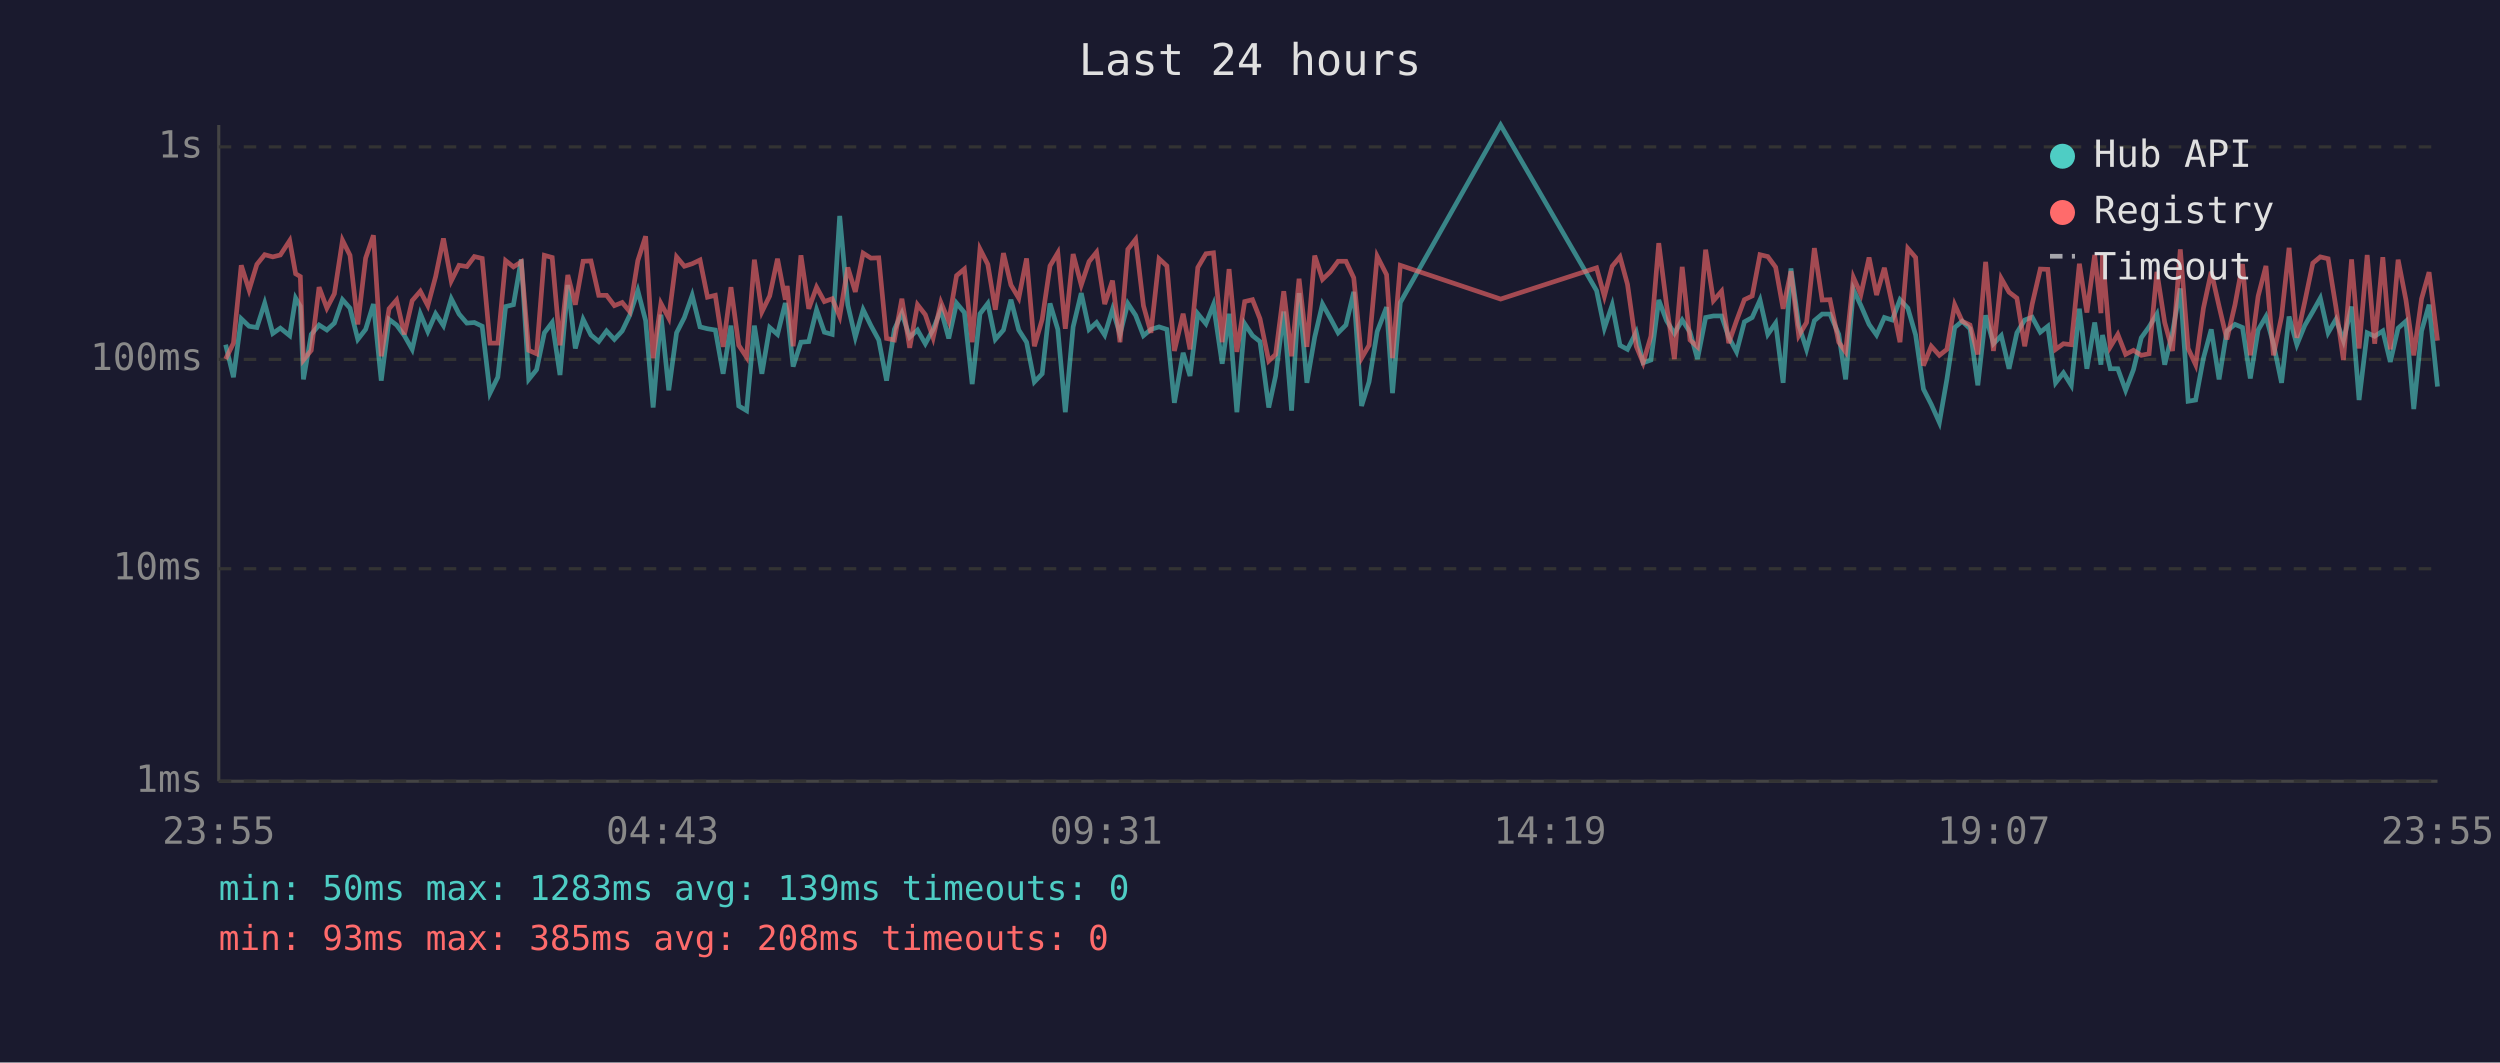
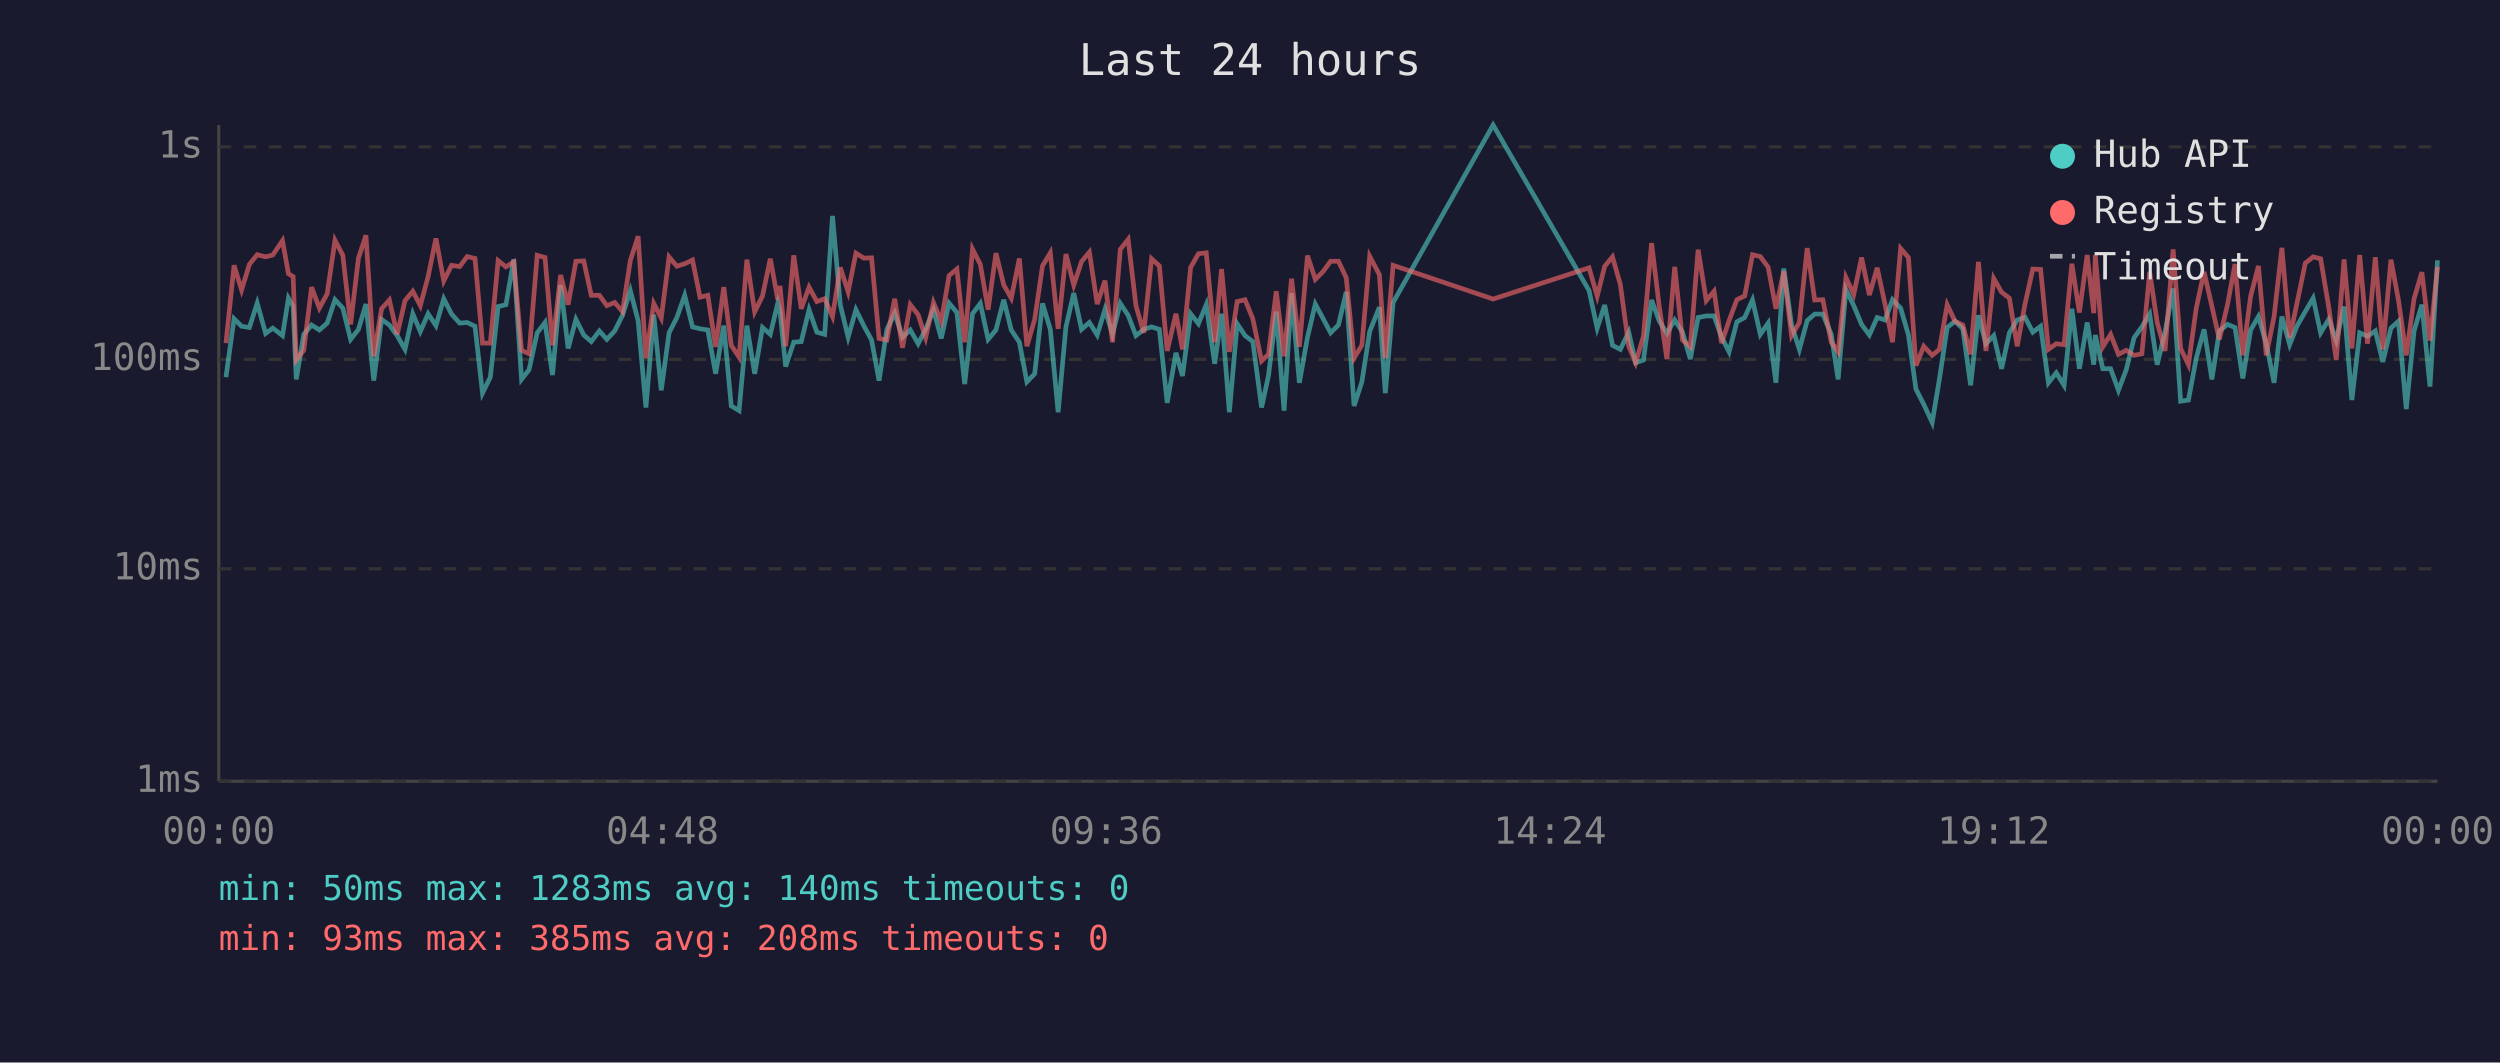
<svg xmlns="http://www.w3.org/2000/svg" viewBox="0 0 800 340" font-family="monospace" font-size="12">
  <rect width="800" height="340" fill="#1a1a2e" />
  <text x="400" y="24" fill="#e0e0e0" font-size="14" text-anchor="middle">Last 24 hours</text>
  <line x1="70" y1="40" x2="70" y2="250" stroke="#444" stroke-width="1" />
  <line x1="70" y1="250" x2="780" y2="250" stroke="#444" stroke-width="1" />
  <line x1="70" y1="250" x2="780" y2="250" stroke="#333" stroke-width="1" stroke-dasharray="4" />
  <text x="65" y="250" fill="#888" text-anchor="end" dominant-baseline="middle">1ms</text>
  <line x1="70" y1="182" x2="780" y2="182" stroke="#333" stroke-width="1" stroke-dasharray="4" />
  <text x="65" y="182" fill="#888" text-anchor="end" dominant-baseline="middle">10ms</text>
  <line x1="70" y1="115" x2="780" y2="115" stroke="#333" stroke-width="1" stroke-dasharray="4" />
  <text x="65" y="115" fill="#888" text-anchor="end" dominant-baseline="middle">100ms</text>
  <line x1="70" y1="47" x2="780" y2="47" stroke="#333" stroke-width="1" stroke-dasharray="4" />
  <text x="65" y="47" fill="#888" text-anchor="end" dominant-baseline="middle">1s</text>
-   <text x="70" y="270" fill="#888" text-anchor="middle">23:55</text>
-   <text x="212" y="270" fill="#888" text-anchor="middle">04:43</text>
-   <text x="354" y="270" fill="#888" text-anchor="middle">09:31</text>
-   <text x="496" y="270" fill="#888" text-anchor="middle">14:19</text>
-   <text x="638" y="270" fill="#888" text-anchor="middle">19:07</text>
-   <text x="780" y="270" fill="#888" text-anchor="middle">23:55</text>
-   <polyline points="72.2,110.3 74.7,120.7 77.2,102.0 79.7,104.4 82.2,104.8 84.7,97.0 87.3,106.7 89.7,105.0 92.7,107.4 94.6,95.4 96.1,98.0 97.1,121.4 99.6,107.0 102.1,104.0 104.6,105.6 107.0,103.4 109.6,95.9 112.0,98.6 114.5,108.6 117.0,105.4 119.5,97.3 122.0,121.8 124.5,102.2 126.9,104.0 129.4,107.4 131.9,111.8 134.5,100.4 136.9,106.1 139.4,100.4 141.9,104.2 144.4,95.6 146.9,100.5 149.4,103.4 151.8,103.2 154.3,104.4 156.8,125.8 159.3,120.7 161.8,98.1 164.3,97.5 166.8,83.0 169.2,121.4 171.7,118.3 174.2,106.5 176.7,103.2 179.2,120.0 181.7,91.2 184.1,111.5 186.6,102.2 189.1,107.2 191.6,109.3 194.1,105.9 196.6,108.6 199.1,105.9 201.5,100.9 204.1,93.0 206.6,102.6 209.0,130.4 211.5,100.7 214.0,124.9 216.5,106.5 219.0,101.6 221.5,94.5 224.0,104.6 226.4,105.2 228.9,105.6 231.4,119.6 233.9,104.2 236.4,129.9 238.9,131.4 241.4,104.2 243.8,119.6 246.3,104.8 248.8,107.0 251.3,97.0 251.9,99.5 253.8,117.3 256.3,109.5 258.8,109.3 261.3,99.1 263.8,106.3 266.3,107.0 268.7,69.1 271.3,97.6 273.7,107.9 276.2,99.1 278.7,104.2 281.2,108.8 283.7,121.8 286.2,105.4 288.6,100.2 291.1,107.9 293.6,105.6 296.1,110.0 298.6,105.4 301.1,99.1 303.6,108.3 306.1,97.0 308.6,100.0 311.1,122.9 313.6,100.4 316.1,97.1 318.5,108.6 321.1,105.6 323.5,95.9 326.0,105.6 328.5,109.5 331.0,122.2 333.5,119.6 336.0,97.1 338.5,105.4 340.9,131.9 343.4,104.6 346.0,93.8 348.5,105.4 350.9,103.2 353.5,107.2 356.0,99.0 358.4,107.0 360.9,97.1 363.4,100.9 365.9,107.4 368.3,105.4 370.9,104.6 373.4,105.4 375.8,128.9 378.6,112.9 380.8,120.3 383.3,100.4 385.9,103.6 388.3,97.5 391.1,116.4 393.3,100.4 395.8,131.9 398.3,103.6 400.8,107.4 403.2,109.3 406.0,130.4 408.2,120.3 410.8,99.7 413.3,131.4 415.7,93.8 418.2,122.5 420.7,107.9 423.2,97.3 425.7,101.8 428.2,106.5 430.7,104.0 433.2,93.4 435.7,129.9 438.1,122.2 440.7,106.1 443.7,98.3 445.6,125.8 448.1,96.8 480.2,40.0 510.9,93.0 513.4,105.0 515.9,97.6 518.4,110.5 520.8,111.8 523.6,106.3 525.8,116.1 528.3,115.2 530.8,96.0 533.3,102.6 535.8,106.7 538.3,102.4 540.8,106.3 543.2,114.9 545.8,101.6 548.3,101.1 550.9,101.1 553.2,107.9 555.7,112.6 558.2,103.0 560.7,101.6 563.2,96.0 565.7,107.0 568.2,103.4 570.6,122.5 573.1,85.9 575.6,104.0 578.1,111.8 580.6,102.6 583.1,100.5 585.6,100.5 588.4,107.0 590.6,121.4 593.1,92.7 595.5,97.8 598.1,103.8 600.5,107.2 603.0,101.6 605.5,102.4 608.0,95.9 610.5,98.6 613.0,107.2 615.5,124.5 618.0,129.4 620.6,135.2 623.0,121.4 625.5,104.8 627.9,102.8 630.4,105.2 632.9,123.3 635.4,100.9 637.9,110.0 640.4,107.4 642.9,118.0 645.4,106.5 647.9,102.4 650.3,101.5 652.9,106.3 655.3,104.4 657.8,122.5 660.3,119.3 662.8,123.3 665.4,98.8 667.8,118.0 670.3,103.2 672.3,116.7 672.8,107.2 675.3,118.0 677.7,118.0 680.2,124.9 682.7,118.3 685.2,108.1 687.7,104.6 690.2,100.5 692.7,116.7 695.2,106.3 697.7,92.3 700.2,128.4 702.6,128.0 705.1,114.6 707.6,105.4 710.1,121.4 712.6,105.9 715.2,103.8 717.6,104.8 720.1,121.1 722.6,105.6 725.1,101.3 727.5,110.0 730.1,122.5 732.5,101.3 735.0,110.3 737.5,104.2 740.1,99.7 742.5,95.4 745.0,106.5 747.5,102.2 749.9,109.0 752.5,98.1 754.9,128.0 757.5,106.5 759.9,107.6 762.5,105.9 764.9,115.8 767.4,105.0 769.9,102.8 772.4,130.9 774.9,105.9 777.3,97.5 780.0,123.7" fill="none" stroke="#4ecdc4" stroke-width="1.5" opacity="0.6" />
-   <polyline points="72.2,114.9 74.7,109.8 77.2,84.9 79.7,92.8 82.2,84.6 84.7,81.5 87.3,82.2 89.7,81.6 92.7,77.0 94.6,87.6 96.1,88.5 97.1,115.2 99.6,112.1 102.1,91.9 104.6,98.6 107.0,94.0 109.6,76.9 112.0,81.7 114.5,103.8 117.0,82.6 119.5,75.3 122.0,114.0 124.5,98.8 126.9,96.0 129.4,107.0 131.9,96.2 134.5,93.2 136.9,97.8 139.4,88.5 141.9,76.3 144.4,89.9 146.9,84.9 149.4,85.3 151.8,82.1 154.3,82.7 156.8,109.8 159.3,109.8 161.8,83.4 164.3,85.4 166.8,83.8 169.2,112.1 171.7,113.2 174.2,81.7 176.7,82.4 179.2,110.5 181.7,88.0 184.1,97.5 186.6,83.6 189.1,83.5 191.6,94.5 194.1,94.5 196.6,97.8 199.1,96.8 201.5,99.7 204.1,83.4 206.6,75.6 209.0,114.6 211.5,97.1 214.0,101.8 216.5,82.2 219.0,85.2 221.5,84.4 224.0,83.2 226.4,95.1 228.9,94.5 231.4,111.0 233.9,91.9 236.4,110.5 238.9,114.3 241.4,83.1 243.8,99.8 246.3,94.7 248.8,82.8 251.3,95.9 251.9,91.5 253.8,110.8 256.3,81.7 258.8,98.8 261.3,91.9 263.8,96.5 266.3,95.6 268.7,101.3 271.3,85.6 273.7,93.4 276.2,81.0 278.7,82.6 281.2,82.5 283.7,108.3 286.2,108.8 288.6,95.6 291.1,111.3 293.6,97.5 296.1,100.7 298.6,108.1 301.1,96.8 303.6,102.8 306.1,88.2 308.6,86.1 311.1,109.5 313.6,79.7 316.1,84.6 318.5,99.1 321.1,81.0 323.5,91.2 326.0,95.4 328.5,82.7 331.0,110.8 333.5,102.2 336.0,85.1 338.5,80.9 340.9,105.2 343.4,81.3 346.0,91.2 348.5,83.7 350.9,80.7 353.5,97.3 356.0,89.8 358.4,109.5 360.9,79.8 363.4,76.6 365.9,97.8 368.3,106.5 370.9,82.8 373.4,85.1 375.8,112.3 378.6,100.4 380.8,111.8 383.3,85.6 385.9,81.2 388.3,80.9 391.1,109.5 393.3,86.1 395.8,112.6 398.3,96.5 400.8,95.9 403.2,102.0 406.0,115.5 408.2,113.4 410.8,93.2 413.3,114.0 415.7,89.2 418.2,111.0 420.7,81.8 423.2,89.4 425.7,87.0 428.2,83.6 430.7,83.6 433.2,88.9 435.7,114.6 438.1,110.5 440.7,82.0 443.7,87.9 445.6,114.6 448.1,84.9 480.2,95.7 510.9,85.7 513.4,94.8 515.9,85.2 518.4,82.2 520.8,91.0 523.6,110.8 525.8,116.1 528.3,107.6 530.8,77.8 533.3,97.6 535.8,114.9 538.3,85.4 540.8,108.8 543.2,111.0 545.8,79.9 548.3,96.2 550.9,93.2 553.2,109.8 555.7,102.6 558.2,95.9 560.7,94.7 563.2,81.5 565.7,82.1 568.2,85.5 570.6,98.8 573.1,86.8 575.6,107.4 578.1,103.2 580.6,79.4 583.1,96.0 585.6,95.9 588.4,109.5 590.6,112.6 593.1,88.8 595.5,94.2 598.1,82.4 600.5,94.4 603.0,85.7 605.5,97.3 608.0,109.5 610.5,79.5 613.0,82.4 615.5,117.0 618.0,110.8 620.6,113.7 623.0,111.8 625.5,97.5 627.9,102.8 630.4,104.0 632.9,113.4 635.4,83.8 637.9,112.3 640.4,89.1 642.9,93.5 645.4,95.4 647.9,110.8 650.3,97.3 652.9,86.1 655.3,86.2 657.8,111.8 660.3,110.0 662.8,110.3 665.4,84.4 667.8,100.0 670.3,81.6 672.3,100.2 672.8,81.6 675.3,111.0 677.7,107.0 680.2,113.4 682.7,112.1 685.2,113.7 687.7,113.2 690.2,87.0 692.7,103.2 695.2,112.3 697.7,79.8 700.2,111.5 702.6,116.7 705.1,98.6 707.6,87.0 710.1,98.0 712.6,108.6 715.2,97.5 717.6,84.5 720.1,113.7 722.6,94.8 725.1,85.1 727.5,113.7 730.1,101.3 732.5,79.3 735.0,108.1 737.5,96.7 740.1,84.2 742.5,82.2 745.0,82.8 747.5,98.3 749.9,115.2 752.5,83.0 754.9,111.5 757.5,81.6 759.9,110.0 762.5,82.3 764.9,111.8 767.4,83.1 769.9,96.0 772.4,113.7 774.9,95.6 777.3,87.1 780.0,109.0" fill="none" stroke="#ff6b6b" stroke-width="1.5" opacity="0.6" />
+   <text x="70" y="270" fill="#888" text-anchor="middle">00:00</text>
+   <text x="212" y="270" fill="#888" text-anchor="middle">04:48</text>
+   <text x="354" y="270" fill="#888" text-anchor="middle">09:36</text>
+   <text x="496" y="270" fill="#888" text-anchor="middle">14:24</text>
+   <text x="638" y="270" fill="#888" text-anchor="middle">19:12</text>
+   <text x="780" y="270" fill="#888" text-anchor="middle">00:00</text>
+   <polyline points="72.3,120.7 74.9,102.0 77.3,104.4 79.8,104.8 82.3,97.0 85.0,106.7 87.3,105.0 90.4,107.4 92.3,95.4 93.8,98.0 94.8,121.4 97.2,107.0 99.7,104.0 102.2,105.6 104.7,103.4 107.2,95.9 109.7,98.6 112.2,108.6 114.7,105.4 117.1,97.3 119.6,121.8 122.1,102.2 124.6,104.0 127.1,107.4 129.6,111.8 132.1,100.4 134.5,106.1 137.0,100.4 139.5,104.2 142.0,95.6 144.5,100.5 147.1,103.4 149.5,103.2 152.0,104.4 154.4,125.8 156.9,120.7 159.4,98.1 161.9,97.5 164.4,83.0 166.9,121.4 169.3,118.3 171.9,106.5 174.4,103.2 176.8,120.0 179.4,91.2 181.8,111.5 184.3,102.2 186.8,107.2 189.2,109.3 191.8,105.9 194.2,108.6 196.7,105.9 199.2,100.9 201.7,93.0 204.2,102.6 206.7,130.4 209.2,100.7 211.6,124.9 214.1,106.5 216.6,101.6 219.1,94.5 221.6,104.6 224.0,105.2 226.5,105.6 229.0,119.6 231.6,104.2 234.0,129.9 236.5,131.4 239.0,104.2 241.5,119.6 244.0,104.8 246.5,107.0 248.9,97.0 249.6,99.5 251.4,117.3 254.0,109.5 256.4,109.3 258.9,99.1 261.4,106.3 263.9,107.0 266.4,69.1 268.9,97.6 271.4,107.9 273.9,99.1 276.4,104.2 278.9,108.8 281.3,121.8 283.8,105.4 286.3,100.2 288.8,107.9 291.3,105.6 293.8,110.0 296.2,105.4 298.7,99.1 301.2,108.3 303.7,97.0 306.2,100.0 308.7,122.9 311.2,100.4 313.7,97.1 316.2,108.6 318.7,105.6 321.2,95.9 323.6,105.6 326.2,109.5 328.6,122.2 331.1,119.6 333.6,97.1 336.1,105.4 338.6,131.9 341.1,104.6 343.6,93.8 346.1,105.4 348.6,103.2 351.1,107.2 353.6,99.0 356.0,107.0 358.5,97.1 361.0,100.9 363.5,107.4 366.0,105.4 368.5,104.6 371.0,105.4 373.5,128.9 376.3,112.9 378.4,120.3 381.0,100.4 383.5,103.6 386.0,97.5 388.7,116.4 390.9,100.4 393.4,131.9 395.9,103.6 398.4,107.4 400.9,109.3 403.7,130.4 405.9,120.3 408.4,99.7 410.9,131.4 413.3,93.8 415.8,122.5 418.4,107.9 420.9,97.3 423.3,101.8 425.8,106.5 428.3,104.0 430.8,93.4 433.3,129.9 435.8,122.2 438.3,106.1 441.4,98.3 443.3,125.8 445.8,96.8 477.8,40.0 508.5,93.0 511.1,105.0 513.5,97.6 516.0,110.5 518.5,111.8 521.2,106.3 523.4,116.1 525.9,115.2 528.5,96.0 530.9,102.6 533.4,106.7 535.9,102.4 538.4,106.3 540.9,114.9 543.4,101.6 546.0,101.1 548.5,101.1 550.9,107.9 553.3,112.6 555.8,103.0 558.3,101.6 560.8,96.0 563.3,107.0 565.8,103.4 568.3,122.5 570.8,85.9 573.3,104.0 575.8,111.8 578.3,102.6 580.7,100.5 583.3,100.5 586.0,107.0 588.2,121.4 590.7,92.7 593.2,97.8 595.7,103.8 598.2,107.2 600.7,101.6 603.2,102.4 605.6,95.9 608.2,98.6 610.7,107.2 613.1,124.5 615.6,129.4 618.3,135.2 620.6,121.4 623.1,104.8 625.6,102.8 628.1,105.2 630.6,123.3 633.1,100.9 635.5,110.0 638.0,107.4 640.5,118.0 643.0,106.5 645.5,102.4 648.0,101.5 650.5,106.3 653.0,104.4 655.5,122.5 658.0,119.3 660.5,123.3 663.0,98.8 665.4,118.0 667.9,103.2 670.0,116.7 670.5,107.2 672.9,118.0 675.4,118.0 677.9,124.9 680.4,118.3 682.9,108.1 685.4,104.6 687.9,100.5 690.3,116.7 692.8,106.3 695.4,92.3 697.8,128.4 700.3,128.0 702.8,114.6 705.3,105.4 707.8,121.4 710.2,105.9 712.8,103.8 715.2,104.8 717.7,121.1 720.2,105.6 722.7,101.3 725.2,110.0 727.7,122.5 730.2,101.3 732.7,110.3 735.1,104.2 737.7,99.7 740.2,95.4 742.6,106.5 745.2,102.2 747.6,109.0 750.1,98.1 752.6,128.0 755.1,106.5 757.6,107.6 760.1,105.9 762.5,115.8 765.1,105.0 767.5,102.8 770.0,130.9 772.5,105.9 775.0,97.5 777.6,123.7 780.0,83.3" fill="none" stroke="#4ecdc4" stroke-width="1.5" opacity="0.6" />
+   <polyline points="72.3,109.8 74.9,84.9 77.3,92.8 79.8,84.6 82.3,81.5 85.0,82.2 87.3,81.6 90.4,77.0 92.3,87.6 93.8,88.5 94.8,115.2 97.2,112.1 99.7,91.9 102.2,98.6 104.7,94.0 107.2,76.9 109.7,81.7 112.2,103.8 114.7,82.6 117.1,75.3 119.6,114.0 122.1,98.8 124.6,96.0 127.1,107.0 129.6,96.2 132.1,93.2 134.5,97.8 137.0,88.5 139.5,76.3 142.0,89.9 144.5,84.9 147.1,85.3 149.5,82.1 152.0,82.7 154.4,109.8 156.9,109.8 159.4,83.4 161.9,85.4 164.4,83.8 166.9,112.1 169.3,113.2 171.9,81.7 174.4,82.4 176.8,110.5 179.4,88.0 181.8,97.5 184.3,83.6 186.8,83.5 189.2,94.5 191.8,94.5 194.2,97.8 196.7,96.8 199.2,99.7 201.7,83.4 204.2,75.6 206.7,114.6 209.2,97.1 211.6,101.8 214.1,82.2 216.6,85.2 219.1,84.4 221.6,83.2 224.0,95.1 226.5,94.5 229.0,111.0 231.6,91.9 234.0,110.5 236.5,114.3 239.0,83.1 241.5,99.8 244.0,94.7 246.5,82.8 248.9,95.9 249.6,91.5 251.4,110.8 254.0,81.7 256.4,98.8 258.9,91.9 261.4,96.5 263.9,95.6 266.4,101.3 268.9,85.6 271.4,93.4 273.9,81.0 276.4,82.6 278.9,82.5 281.3,108.3 283.8,108.8 286.3,95.6 288.8,111.3 291.3,97.5 293.8,100.7 296.2,108.1 298.7,96.8 301.2,102.8 303.7,88.2 306.2,86.1 308.7,109.5 311.2,79.7 313.7,84.6 316.2,99.1 318.7,81.0 321.2,91.2 323.6,95.4 326.2,82.7 328.6,110.8 331.1,102.2 333.6,85.1 336.1,80.9 338.6,105.2 341.1,81.3 343.6,91.2 346.1,83.7 348.6,80.7 351.1,97.3 353.6,89.8 356.0,109.5 358.5,79.8 361.0,76.6 363.5,97.8 366.0,106.5 368.5,82.8 371.0,85.1 373.5,112.3 376.3,100.4 378.4,111.8 381.0,85.6 383.5,81.2 386.0,80.9 388.7,109.5 390.9,86.1 393.4,112.6 395.9,96.5 398.4,95.9 400.9,102.0 403.7,115.5 405.9,113.4 408.4,93.2 410.9,114.0 413.3,89.2 415.8,111.0 418.4,81.8 420.9,89.4 423.3,87.0 425.8,83.6 428.3,83.6 430.8,88.9 433.3,114.6 435.8,110.5 438.3,82.0 441.4,87.9 443.3,114.6 445.8,84.9 477.8,95.7 508.5,85.7 511.1,94.8 513.5,85.2 516.0,82.2 518.5,91.0 521.2,110.8 523.4,116.1 525.9,107.6 528.5,77.8 530.9,97.6 533.4,114.9 535.9,85.4 538.4,108.8 540.9,111.0 543.4,79.9 546.0,96.2 548.5,93.2 550.9,109.8 553.3,102.6 555.8,95.9 558.3,94.7 560.8,81.5 563.3,82.1 565.8,85.5 568.3,98.8 570.8,86.8 573.3,107.4 575.8,103.2 578.3,79.4 580.7,96.0 583.3,95.9 586.0,109.5 588.2,112.6 590.7,88.8 593.2,94.2 595.7,82.4 598.2,94.4 600.7,85.7 603.2,97.3 605.6,109.5 608.2,79.5 610.7,82.4 613.1,117.0 615.6,110.8 618.3,113.7 620.6,111.8 623.1,97.5 625.6,102.8 628.1,104.0 630.6,113.4 633.1,83.8 635.5,112.3 638.0,89.1 640.5,93.5 643.0,95.4 645.5,110.8 648.0,97.3 650.5,86.1 653.0,86.2 655.5,111.8 658.0,110.0 660.5,110.3 663.0,84.4 665.4,100.0 667.9,81.6 670.0,100.2 670.5,81.6 672.9,111.0 675.4,107.0 677.9,113.4 680.4,112.1 682.9,113.7 685.4,113.2 687.9,87.0 690.3,103.2 692.8,112.3 695.4,79.8 697.8,111.5 700.3,116.7 702.8,98.6 705.3,87.0 707.8,98.0 710.2,108.6 712.8,97.5 715.2,84.5 717.7,113.7 720.2,94.8 722.7,85.1 725.2,113.7 727.7,101.3 730.2,79.3 732.7,108.1 735.1,96.7 737.7,84.2 740.2,82.2 742.6,82.8 745.2,98.3 747.6,115.2 750.1,83.0 752.6,111.5 755.1,81.6 757.6,110.0 760.1,82.3 762.5,111.8 765.1,83.1 767.5,96.0 770.0,113.7 772.5,95.6 775.0,87.1 777.6,109.0 780.0,85.4" fill="none" stroke="#ff6b6b" stroke-width="1.5" opacity="0.6" />
  <circle cx="660" cy="50" r="4" fill="#4ecdc4" />
  <text x="670" y="50" fill="#e0e0e0" dominant-baseline="middle">Hub API</text>
  <circle cx="660" cy="68" r="4" fill="#ff6b6b" />
  <text x="670" y="68" fill="#e0e0e0" dominant-baseline="middle">Registry</text>
  <line x1="656" y1="82" x2="664" y2="82" stroke="#e0e0e0" stroke-width="1.5" stroke-dasharray="4,3" opacity="0.7" />
  <text x="670" y="86" fill="#e0e0e0" dominant-baseline="middle">Timeout</text>
-   <text x="70" y="288" fill="#4ecdc4" font-size="11">min: 50ms  max: 1283ms  avg: 139ms  timeouts: 0</text>
+   <text x="70" y="288" fill="#4ecdc4" font-size="11">min: 50ms  max: 1283ms  avg: 140ms  timeouts: 0</text>
  <text x="70" y="304" fill="#ff6b6b" font-size="11">min: 93ms  max: 385ms  avg: 208ms  timeouts: 0</text>
</svg>
